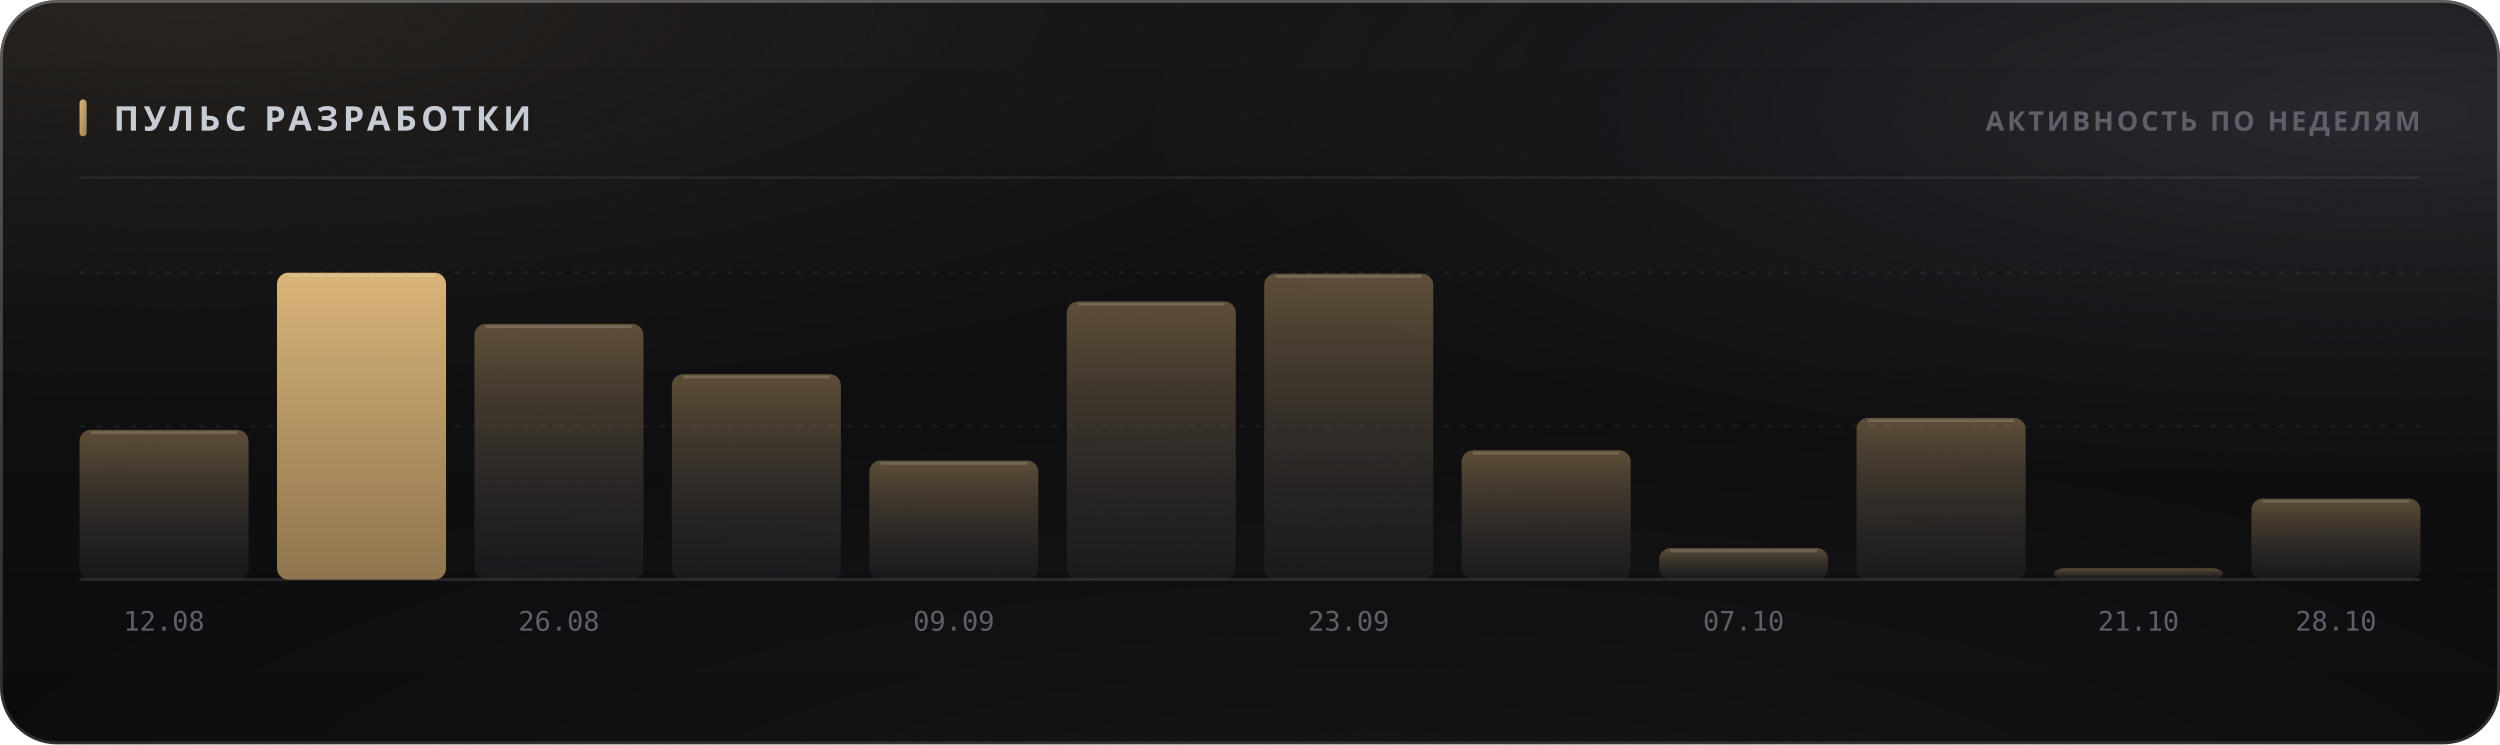
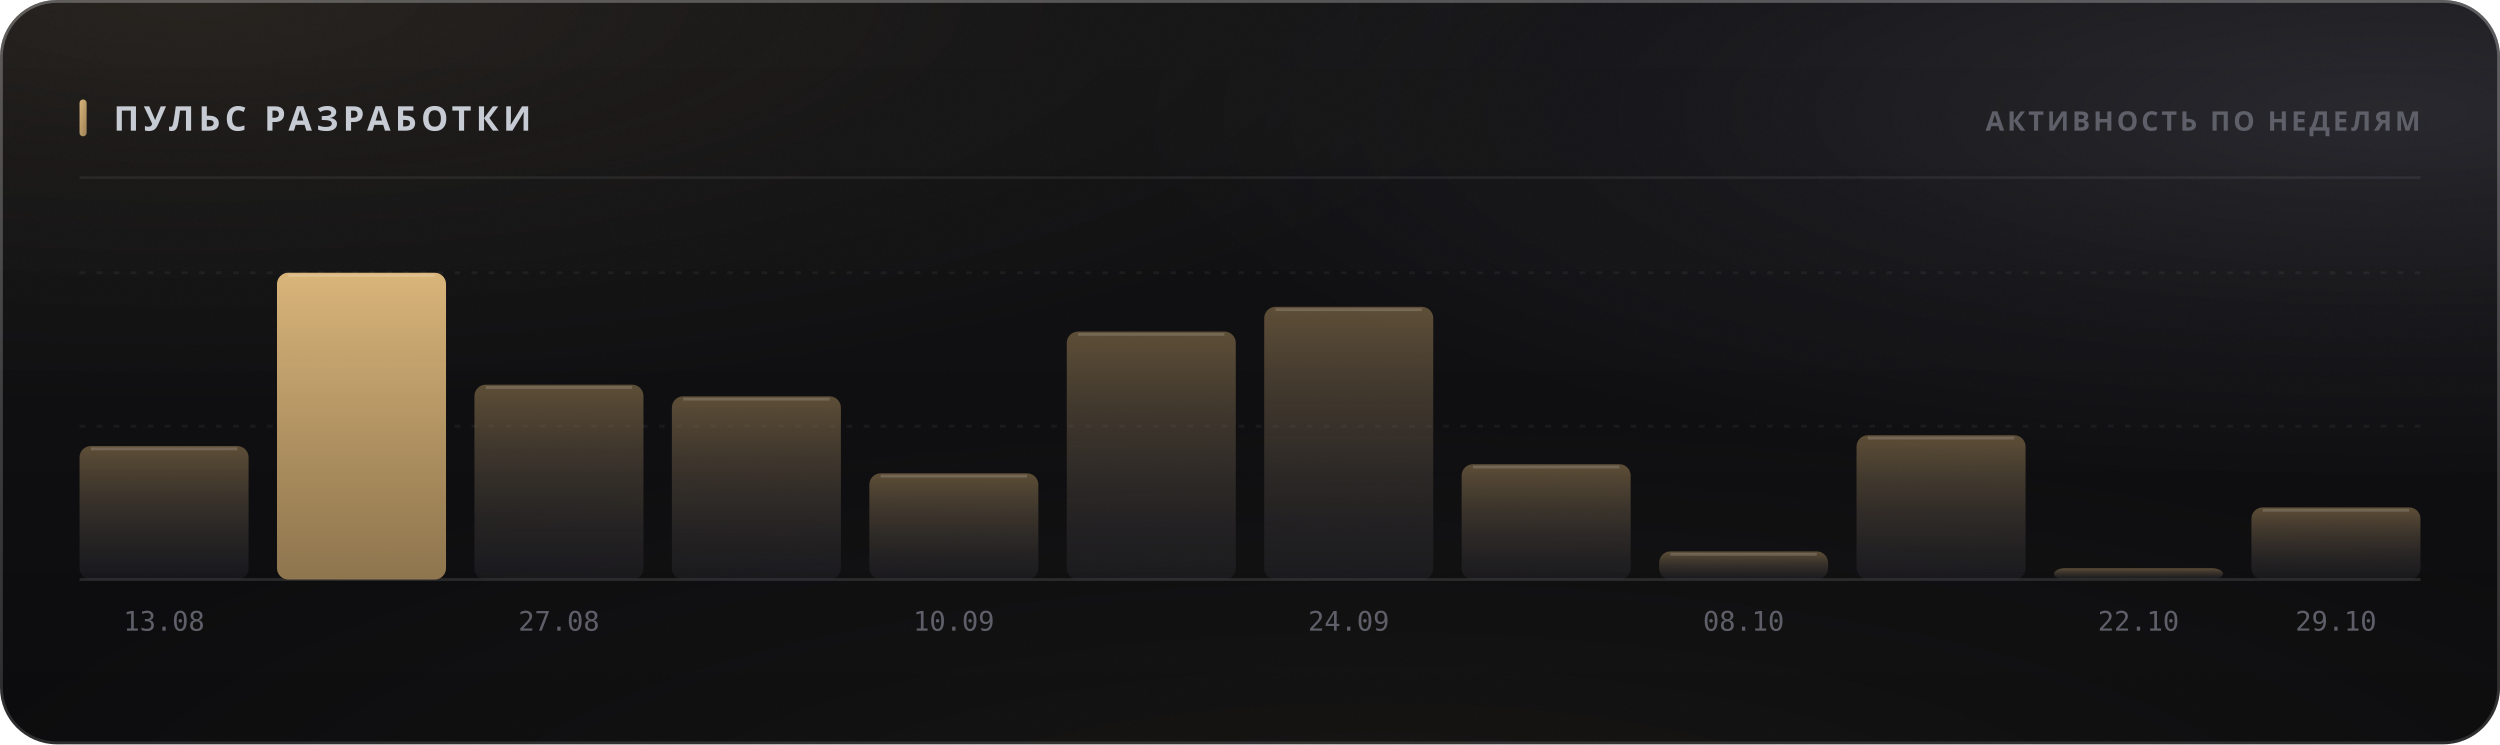
<svg xmlns="http://www.w3.org/2000/svg" width="880" height="262" viewBox="0 0 880 262" role="img">
  <style>
  text { font-family: -apple-system, BlinkMacSystemFont, 'Segoe UI', 'Noto Sans', Helvetica, Arial, sans-serif; }
  .mono { font-family: ui-monospace, 'SF Mono', 'Cascadia Mono', 'DejaVu Sans Mono', Menlo, Consolas, monospace; font-variant-numeric: tabular-nums; }
  .caps { letter-spacing: .1em; text-transform: uppercase; }

  @keyframes sheen  { from { transform: translateX(-120%); } to { transform: translateX(260%); } }
  @keyframes rise   { from { opacity: 0; transform: translateY(6px); } to { opacity: 1; transform: none; } }
  @keyframes slide  { from { opacity: 0; transform: translateX(-8px); } to { opacity: 1; transform: none; } }
  @keyframes grow   { from { transform: scaleY(0); } to { transform: scaleY(1); } }
  @keyframes widen  { from { transform: scaleX(0); } to { transform: scaleX(1); } }
  @keyframes draw   { from { stroke-dashoffset: 200; } to { stroke-dashoffset: 0; } }

  .sheen { animation: sheen 5.5s cubic-bezier(.45,0,.2,1) infinite; }
  .rise  { animation: rise .5s cubic-bezier(.16,1,.3,1) both; }
  .slide { animation: slide .42s cubic-bezier(.16,1,.3,1) both; }
  .bar   { transform-box: fill-box; transform-origin: 50% 100%;
           animation: grow .62s cubic-bezier(.16,1,.3,1) both; }
  .fill  { transform-box: fill-box; transform-origin: 0% 50%;
           animation: widen .8s cubic-bezier(.16,1,.3,1) both; }
  /* The hidden start state lives in the keyframes, never in the static rule.
     A renderer that ignores CSS animations then falls back to the FINISHED
     state — a drawn line, visible text — instead of an empty panel. */
  .spark { stroke-dasharray: 200;
           animation: draw 1.1s cubic-bezier(.16,1,.3,1) both; }

  @media (prefers-reduced-motion: reduce) {
    .sheen { animation: none; opacity: 0; }
    .rise, .slide, .bar, .fill, .spark { animation: none; opacity: 1; transform: none;
                                         stroke-dashoffset: 0; }
  }</style>
  <defs>
    <filter id="grain5" x="0" y="0" width="100%" height="100%">
      <feTurbulence type="fractalNoise" baseFrequency="0.85" numOctaves="3" stitchTiles="stitch" />
      <feColorMatrix type="saturate" values="0" />
    </filter>
    <linearGradient id="accent1" x1="0" y1="0" x2="1" y2="1">
      <stop offset="0%" stop-color="#d9b57a" />
      <stop offset="100%" stop-color="#9d8155" />
    </linearGradient>
    <radialGradient id="aurora6" cx="0.08" cy="0" r="0.55">
      <stop offset="0%" stop-color="#d9b47a" stop-opacity="0.1" />
      <stop offset="55%" stop-color="#d9b47a" stop-opacity="0.035" />
      <stop offset="100%" stop-color="#d9b47a" stop-opacity="0" />
    </radialGradient>
    <radialGradient id="aurora7" cx="0.95" cy="0.15" r="0.5">
      <stop offset="0%" stop-color="#706f83" stop-opacity="0.22" />
      <stop offset="55%" stop-color="#706f83" stop-opacity="0.077" />
      <stop offset="100%" stop-color="#706f83" stop-opacity="0" />
    </radialGradient>
    <radialGradient id="aurora8" cx="0.55" cy="1.15" r="0.6">
      <stop offset="0%" stop-color="#b39b74" stop-opacity="0.07" />
      <stop offset="55%" stop-color="#b39b74" stop-opacity="0.025" />
      <stop offset="100%" stop-color="#b39b74" stop-opacity="0" />
    </radialGradient>
    <linearGradient id="glass2" x1="0" y1="0" x2="0" y2="1">
      <stop offset="0%" stop-color="#ffffff" stop-opacity="0.036" />
      <stop offset="100%" stop-color="#ffffff" stop-opacity="0.007" />
    </linearGradient>
    <linearGradient id="rim3" x1="0" y1="0" x2="0" y2="1">
      <stop offset="0%" stop-color="#ffffff" stop-opacity="0.182" />
      <stop offset="100%" stop-color="#ffffff" stop-opacity="0.025" />
    </linearGradient>
    <linearGradient id="spec4" x1="0" y1="0" x2="1" y2="0">
      <stop offset="0%" stop-color="#ffffff" stop-opacity="0" />
      <stop offset="35%" stop-color="#ffffff" stop-opacity="0.336" />
      <stop offset="70%" stop-color="#ffffff" stop-opacity="0.118" />
      <stop offset="100%" stop-color="#ffffff" stop-opacity="0" />
    </linearGradient>
    <linearGradient id="barfill9" x1="0" y1="0" x2="0" y2="1">
      <stop offset="0%" stop-color="#9d8155" stop-opacity="0.55" />
      <stop offset="100%" stop-color="#3c3c47" stop-opacity="0.22" />
    </linearGradient>
    <linearGradient id="barfill10" x1="0" y1="0" x2="0" y2="1">
      <stop offset="0%" stop-color="#d9b57a" stop-opacity="1" />
      <stop offset="100%" stop-color="#9d8155" stop-opacity="0.9" />
    </linearGradient>
    <linearGradient id="barfill11" x1="0" y1="0" x2="0" y2="1">
      <stop offset="0%" stop-color="#9d8155" stop-opacity="0.55" />
      <stop offset="100%" stop-color="#3c3c47" stop-opacity="0.22" />
    </linearGradient>
    <linearGradient id="barfill12" x1="0" y1="0" x2="0" y2="1">
      <stop offset="0%" stop-color="#9d8155" stop-opacity="0.55" />
      <stop offset="100%" stop-color="#3c3c47" stop-opacity="0.22" />
    </linearGradient>
    <linearGradient id="barfill13" x1="0" y1="0" x2="0" y2="1">
      <stop offset="0%" stop-color="#9d8155" stop-opacity="0.55" />
      <stop offset="100%" stop-color="#3c3c47" stop-opacity="0.22" />
    </linearGradient>
    <linearGradient id="barfill14" x1="0" y1="0" x2="0" y2="1">
      <stop offset="0%" stop-color="#9d8155" stop-opacity="0.55" />
      <stop offset="100%" stop-color="#3c3c47" stop-opacity="0.22" />
    </linearGradient>
    <linearGradient id="barfill15" x1="0" y1="0" x2="0" y2="1">
      <stop offset="0%" stop-color="#9d8155" stop-opacity="0.55" />
      <stop offset="100%" stop-color="#3c3c47" stop-opacity="0.22" />
    </linearGradient>
    <linearGradient id="barfill16" x1="0" y1="0" x2="0" y2="1">
      <stop offset="0%" stop-color="#9d8155" stop-opacity="0.55" />
      <stop offset="100%" stop-color="#3c3c47" stop-opacity="0.22" />
    </linearGradient>
    <linearGradient id="barfill17" x1="0" y1="0" x2="0" y2="1">
      <stop offset="0%" stop-color="#9d8155" stop-opacity="0.55" />
      <stop offset="100%" stop-color="#3c3c47" stop-opacity="0.22" />
    </linearGradient>
    <linearGradient id="barfill18" x1="0" y1="0" x2="0" y2="1">
      <stop offset="0%" stop-color="#9d8155" stop-opacity="0.55" />
      <stop offset="100%" stop-color="#3c3c47" stop-opacity="0.22" />
    </linearGradient>
    <linearGradient id="barfill19" x1="0" y1="0" x2="0" y2="1">
      <stop offset="0%" stop-color="#9d8155" stop-opacity="0.55" />
      <stop offset="100%" stop-color="#3c3c47" stop-opacity="0.22" />
    </linearGradient>
    <linearGradient id="barfill20" x1="0" y1="0" x2="0" y2="1">
      <stop offset="0%" stop-color="#9d8155" stop-opacity="0.55" />
      <stop offset="100%" stop-color="#3c3c47" stop-opacity="0.22" />
    </linearGradient>
  </defs>
  <rect width="880" height="262" rx="20" fill="#0a0a0c" />
  <rect width="880" height="262" rx="20" fill="url(#aurora6)" />
  <rect width="880" height="262" rx="20" fill="url(#aurora7)" />
  <rect width="880" height="262" rx="20" fill="url(#aurora8)" />
  <rect width="880" height="262" rx="20" fill="url(#glass2)" />
  <rect width="880" height="262" rx="20" filter="url(#grain5)" opacity="0.085" style="mix-blend-mode:overlay" />
  <rect x=".5" y=".5" width="879" height="261" rx="19.5" fill="none" stroke="rgba(255,255,255,0.11)" />
  <rect x=".5" y=".5" width="879" height="261" rx="19.5" fill="none" stroke="url(#rim3)" />
  <path d="M20 1 H860" stroke="url(#spec4)" stroke-width="1.2" fill="none" />
  <rect x="28" y="35" width="2.5" height="13" rx="1.25" fill="url(#accent1)" />
  <text x="40" y="46" font-size="12" font-weight="700" fill="#c7cbd4" letter-spacing="0.13em">ПУЛЬС РАЗРАБОТКИ</text>
  <text x="852" y="46" font-size="9.5" font-weight="600" fill="#5e5f68" text-anchor="end" letter-spacing="0.11em">АКТИВНОСТЬ ПО НЕДЕЛЯМ</text>
  <path d="M28 62.5 H852" stroke="rgba(255,255,255,0.06)" stroke-width="1" />
  <path d="M28 150.0 H852" stroke="rgba(255,255,255,0.05)" stroke-width="1" stroke-dasharray="2 4" />
  <path d="M28 96.0 H852" stroke="rgba(255,255,255,0.05)" stroke-width="1" stroke-dasharray="2 4" />
  <path d="M28 204 H852" stroke="rgba(255,255,255,0.11)" stroke-width="1" />
-   <rect class="bar" x="28.0" y="151.3" width="59.5" height="52.7" rx="4" fill="url(#barfill9)" opacity="1" style="animation-delay:0s" />
-   <path d="M32.0 152.3 H83.5" stroke="rgba(255,255,255,0.154)" stroke-width="1" />
-   <text x="57.75" y="222" font-size="9.5" font-weight="400" fill="#5e5f68" text-anchor="middle" class="mono">12.08</text>
+   <rect class="bar" x="28.0" y="157.0" width="59.5" height="47.0" rx="4" fill="url(#barfill9)" opacity="1" style="animation-delay:0s" />
+   <path d="M32.0 158.0 H83.5" stroke="rgba(255,255,255,0.154)" stroke-width="1" />
+   <text x="57.75" y="222" font-size="9.5" font-weight="400" fill="#5e5f68" text-anchor="middle" class="mono">13.08</text>
  <rect class="bar" x="97.5" y="96.0" width="59.5" height="108.0" rx="4" fill="url(#barfill10)" opacity="1" style="animation-delay:0.038s" />
  <path d="M101.5 97.0 H153.0" stroke="rgba(255,255,255,0.154)" stroke-width="1" />
-   <rect class="bar" x="167.0" y="114.0" width="59.5" height="90.0" rx="4" fill="url(#barfill11)" opacity="1" style="animation-delay:0.076s" />
-   <path d="M171.0 115.0 H222.5" stroke="rgba(255,255,255,0.154)" stroke-width="1" />
-   <text x="196.75" y="222" font-size="9.5" font-weight="400" fill="#5e5f68" text-anchor="middle" class="mono">26.08</text>
-   <rect class="bar" x="236.5" y="131.7" width="59.5" height="72.3" rx="4" fill="url(#barfill12)" opacity="1" style="animation-delay:0.114s" />
-   <path d="M240.5 132.7 H292.0" stroke="rgba(255,255,255,0.154)" stroke-width="1" />
-   <rect class="bar" x="306.0" y="162.1" width="59.5" height="41.9" rx="4" fill="url(#barfill13)" opacity="1" style="animation-delay:0.152s" />
-   <path d="M310.0 163.1 H361.5" stroke="rgba(255,255,255,0.154)" stroke-width="1" />
-   <text x="335.75" y="222" font-size="9.5" font-weight="400" fill="#5e5f68" text-anchor="middle" class="mono">09.09</text>
-   <rect class="bar" x="375.5" y="106.1" width="59.5" height="97.9" rx="4" fill="url(#barfill14)" opacity="1" style="animation-delay:0.19s" />
-   <path d="M379.5 107.1 H431.0" stroke="rgba(255,255,255,0.154)" stroke-width="1" />
-   <rect class="bar" x="445.0" y="96.3" width="59.5" height="107.7" rx="4" fill="url(#barfill15)" opacity="1" style="animation-delay:0.228s" />
-   <path d="M449.0 97.3 H500.5" stroke="rgba(255,255,255,0.154)" stroke-width="1" />
-   <text x="474.75" y="222" font-size="9.5" font-weight="400" fill="#5e5f68" text-anchor="middle" class="mono">23.09</text>
-   <rect class="bar" x="514.5" y="158.5" width="59.5" height="45.5" rx="4" fill="url(#barfill16)" opacity="1" style="animation-delay:0.266s" />
-   <path d="M518.5 159.5 H570.0" stroke="rgba(255,255,255,0.154)" stroke-width="1" />
-   <rect class="bar" x="584.0" y="192.9" width="59.5" height="11.1" rx="4" fill="url(#barfill17)" opacity="1" style="animation-delay:0.304s" />
-   <path d="M588.0 193.9 H639.5" stroke="rgba(255,255,255,0.154)" stroke-width="1" />
-   <text x="613.75" y="222" font-size="9.5" font-weight="400" fill="#5e5f68" text-anchor="middle" class="mono">07.10</text>
-   <rect class="bar" x="653.5" y="147.1" width="59.5" height="56.9" rx="4" fill="url(#barfill18)" opacity="1" style="animation-delay:0.342s" />
-   <path d="M657.5 148.1 H709.0" stroke="rgba(255,255,255,0.154)" stroke-width="1" />
+   <rect class="bar" x="167.0" y="135.4" width="59.5" height="68.6" rx="4" fill="url(#barfill11)" opacity="1" style="animation-delay:0.076s" />
+   <path d="M171.0 136.4 H222.5" stroke="rgba(255,255,255,0.154)" stroke-width="1" />
+   <text x="196.75" y="222" font-size="9.5" font-weight="400" fill="#5e5f68" text-anchor="middle" class="mono">27.08</text>
+   <rect class="bar" x="236.5" y="139.5" width="59.5" height="64.5" rx="4" fill="url(#barfill12)" opacity="1" style="animation-delay:0.114s" />
+   <path d="M240.5 140.5 H292.0" stroke="rgba(255,255,255,0.154)" stroke-width="1" />
+   <rect class="bar" x="306.0" y="166.6" width="59.5" height="37.4" rx="4" fill="url(#barfill13)" opacity="1" style="animation-delay:0.152s" />
+   <path d="M310.0 167.6 H361.5" stroke="rgba(255,255,255,0.154)" stroke-width="1" />
+   <text x="335.75" y="222" font-size="9.5" font-weight="400" fill="#5e5f68" text-anchor="middle" class="mono">10.09</text>
+   <rect class="bar" x="375.5" y="116.7" width="59.5" height="87.3" rx="4" fill="url(#barfill14)" opacity="1" style="animation-delay:0.19s" />
+   <path d="M379.5 117.7 H431.0" stroke="rgba(255,255,255,0.154)" stroke-width="1" />
+   <rect class="bar" x="445.0" y="108.0" width="59.5" height="96.0" rx="4" fill="url(#barfill15)" opacity="1" style="animation-delay:0.228s" />
+   <path d="M449.0 109.0 H500.5" stroke="rgba(255,255,255,0.154)" stroke-width="1" />
+   <text x="474.75" y="222" font-size="9.5" font-weight="400" fill="#5e5f68" text-anchor="middle" class="mono">24.09</text>
+   <rect class="bar" x="514.5" y="163.4" width="59.5" height="40.6" rx="4" fill="url(#barfill16)" opacity="1" style="animation-delay:0.266s" />
+   <path d="M518.5 164.4 H570.0" stroke="rgba(255,255,255,0.154)" stroke-width="1" />
+   <rect class="bar" x="584.0" y="194.1" width="59.5" height="9.9" rx="4" fill="url(#barfill17)" opacity="1" style="animation-delay:0.304s" />
+   <path d="M588.0 195.1 H639.5" stroke="rgba(255,255,255,0.154)" stroke-width="1" />
+   <text x="613.75" y="222" font-size="9.5" font-weight="400" fill="#5e5f68" text-anchor="middle" class="mono">08.10</text>
+   <rect class="bar" x="653.5" y="153.2" width="59.5" height="50.8" rx="4" fill="url(#barfill18)" opacity="1" style="animation-delay:0.342s" />
+   <path d="M657.5 154.2 H709.0" stroke="rgba(255,255,255,0.154)" stroke-width="1" />
  <rect class="bar" x="723.0" y="200.0" width="59.5" height="4.0" rx="4" fill="url(#barfill19)" opacity="1" style="animation-delay:0.38s" />
-   <text x="752.75" y="222" font-size="9.5" font-weight="400" fill="#5e5f68" text-anchor="middle" class="mono">21.10</text>
-   <rect class="bar" x="792.5" y="175.5" width="59.5" height="28.5" rx="4" fill="url(#barfill20)" opacity="1" style="animation-delay:0.418s" />
-   <path d="M796.5 176.5 H848.0" stroke="rgba(255,255,255,0.154)" stroke-width="1" />
-   <text x="822.25" y="222" font-size="9.5" font-weight="400" fill="#5e5f68" text-anchor="middle" class="mono">28.10</text>
+   <text x="752.75" y="222" font-size="9.5" font-weight="400" fill="#5e5f68" text-anchor="middle" class="mono">22.10</text>
+   <rect class="bar" x="792.5" y="178.6" width="59.5" height="25.4" rx="4" fill="url(#barfill20)" opacity="1" style="animation-delay:0.418s" />
+   <path d="M796.5 179.6 H848.0" stroke="rgba(255,255,255,0.154)" stroke-width="1" />
+   <text x="822.25" y="222" font-size="9.5" font-weight="400" fill="#5e5f68" text-anchor="middle" class="mono">29.10</text>
</svg>
